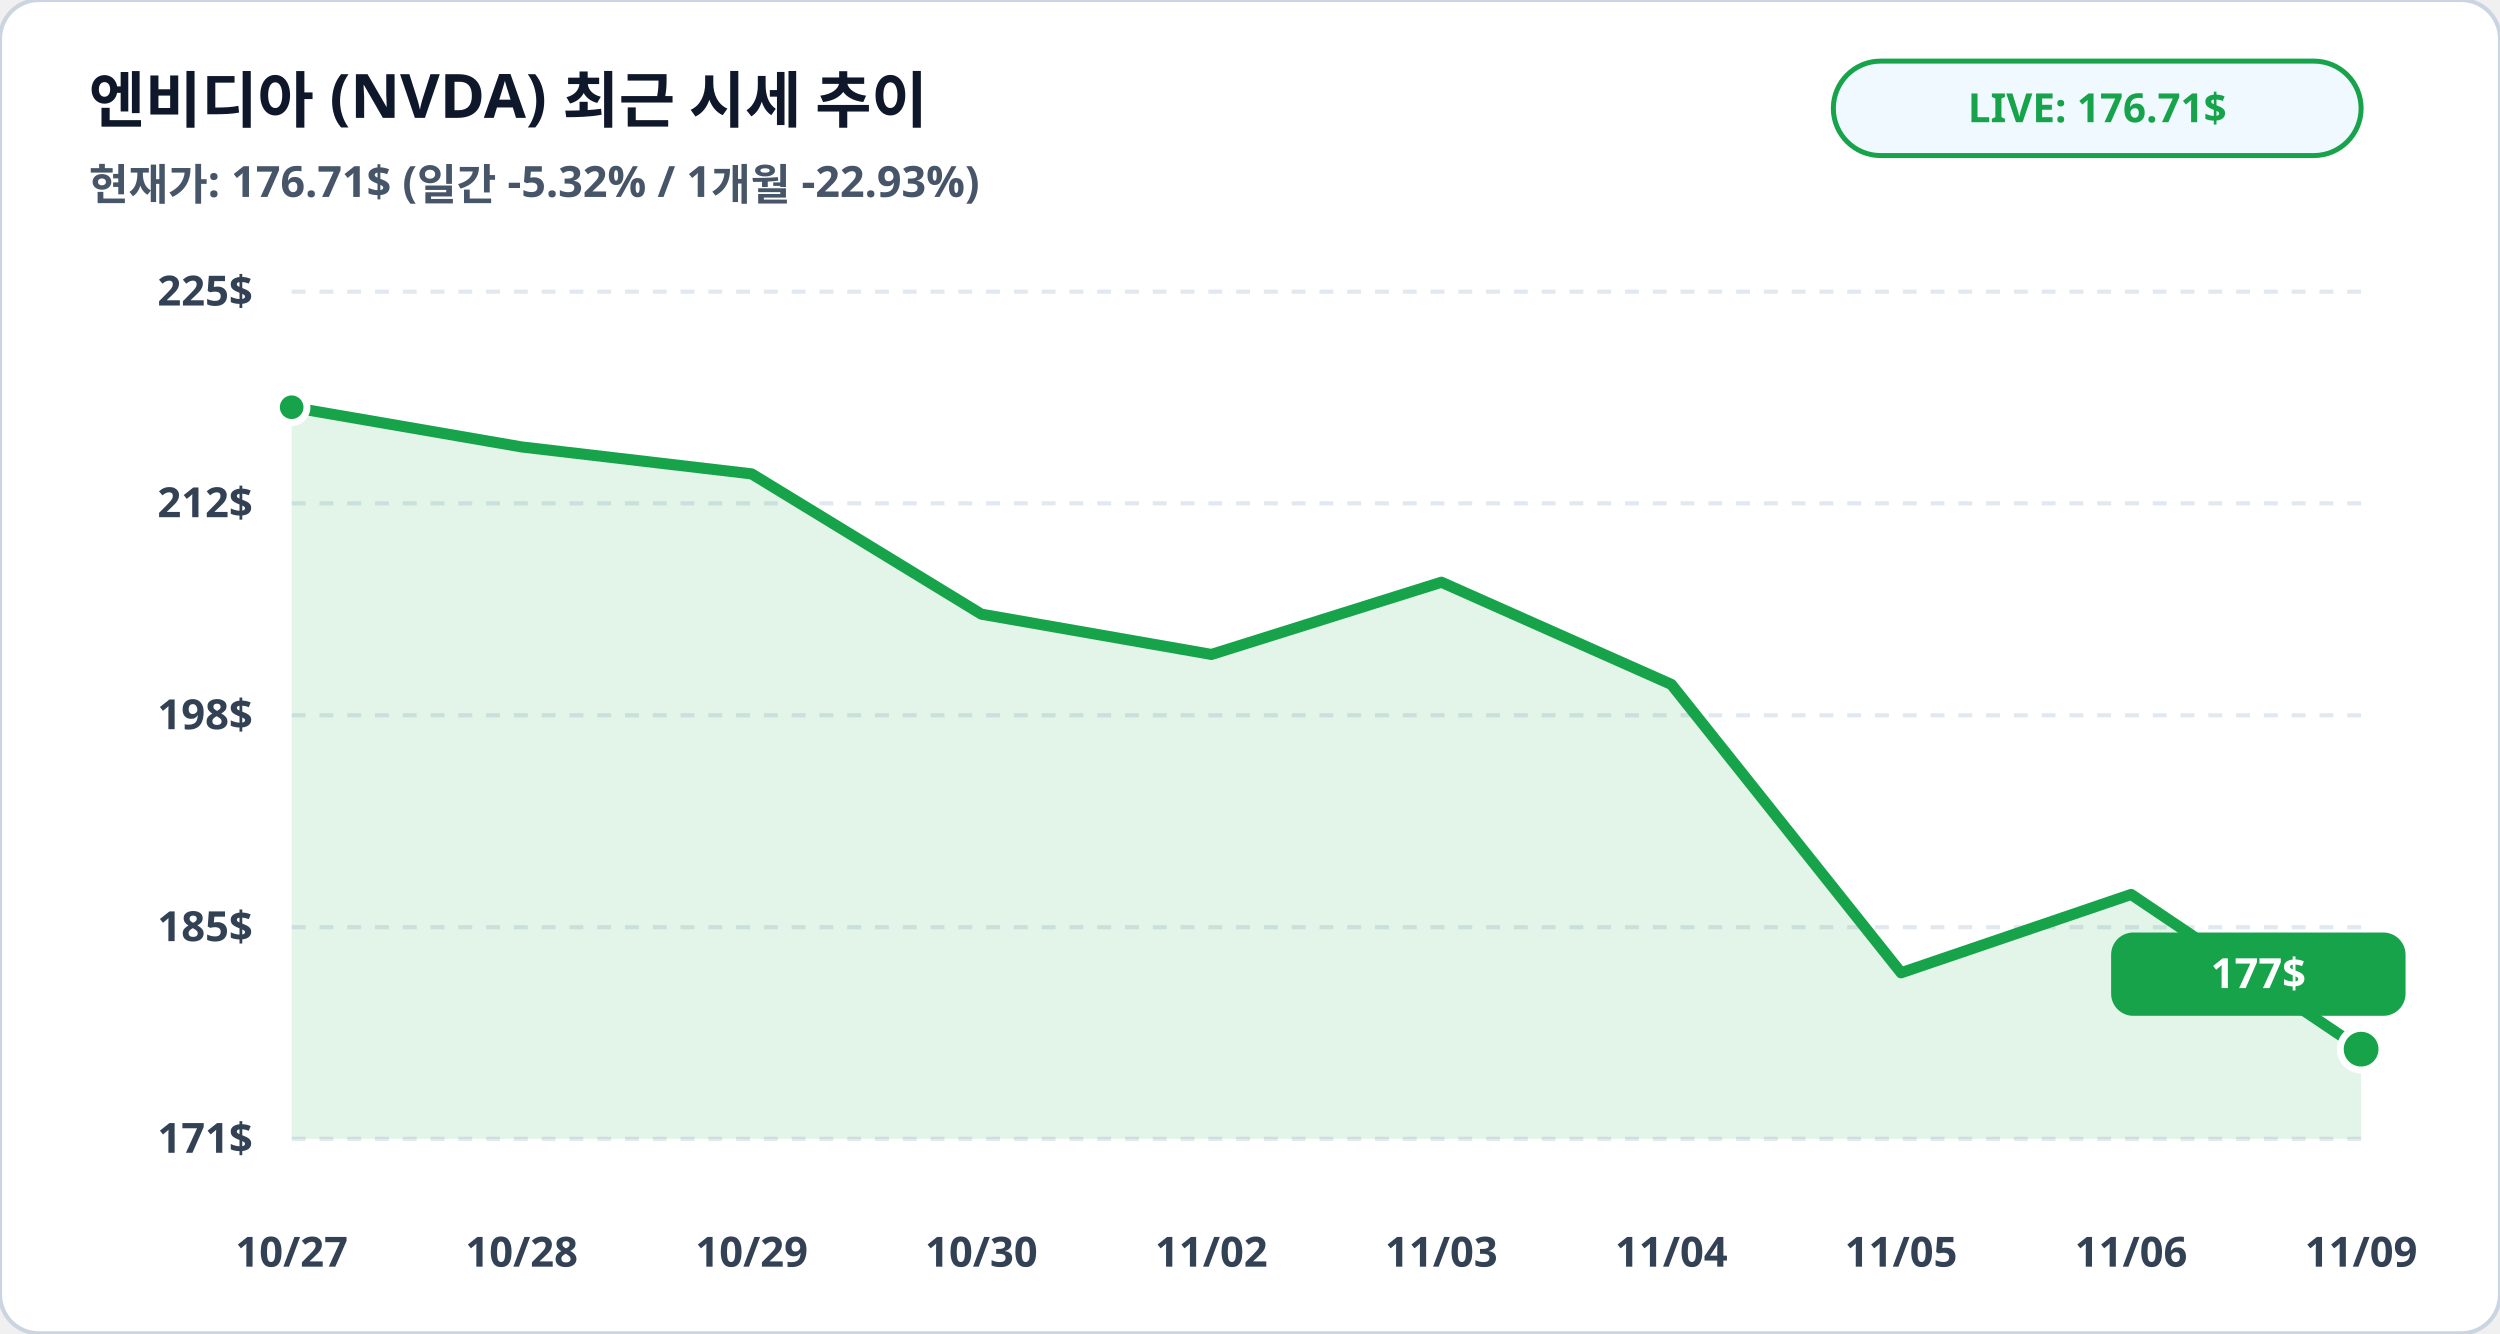
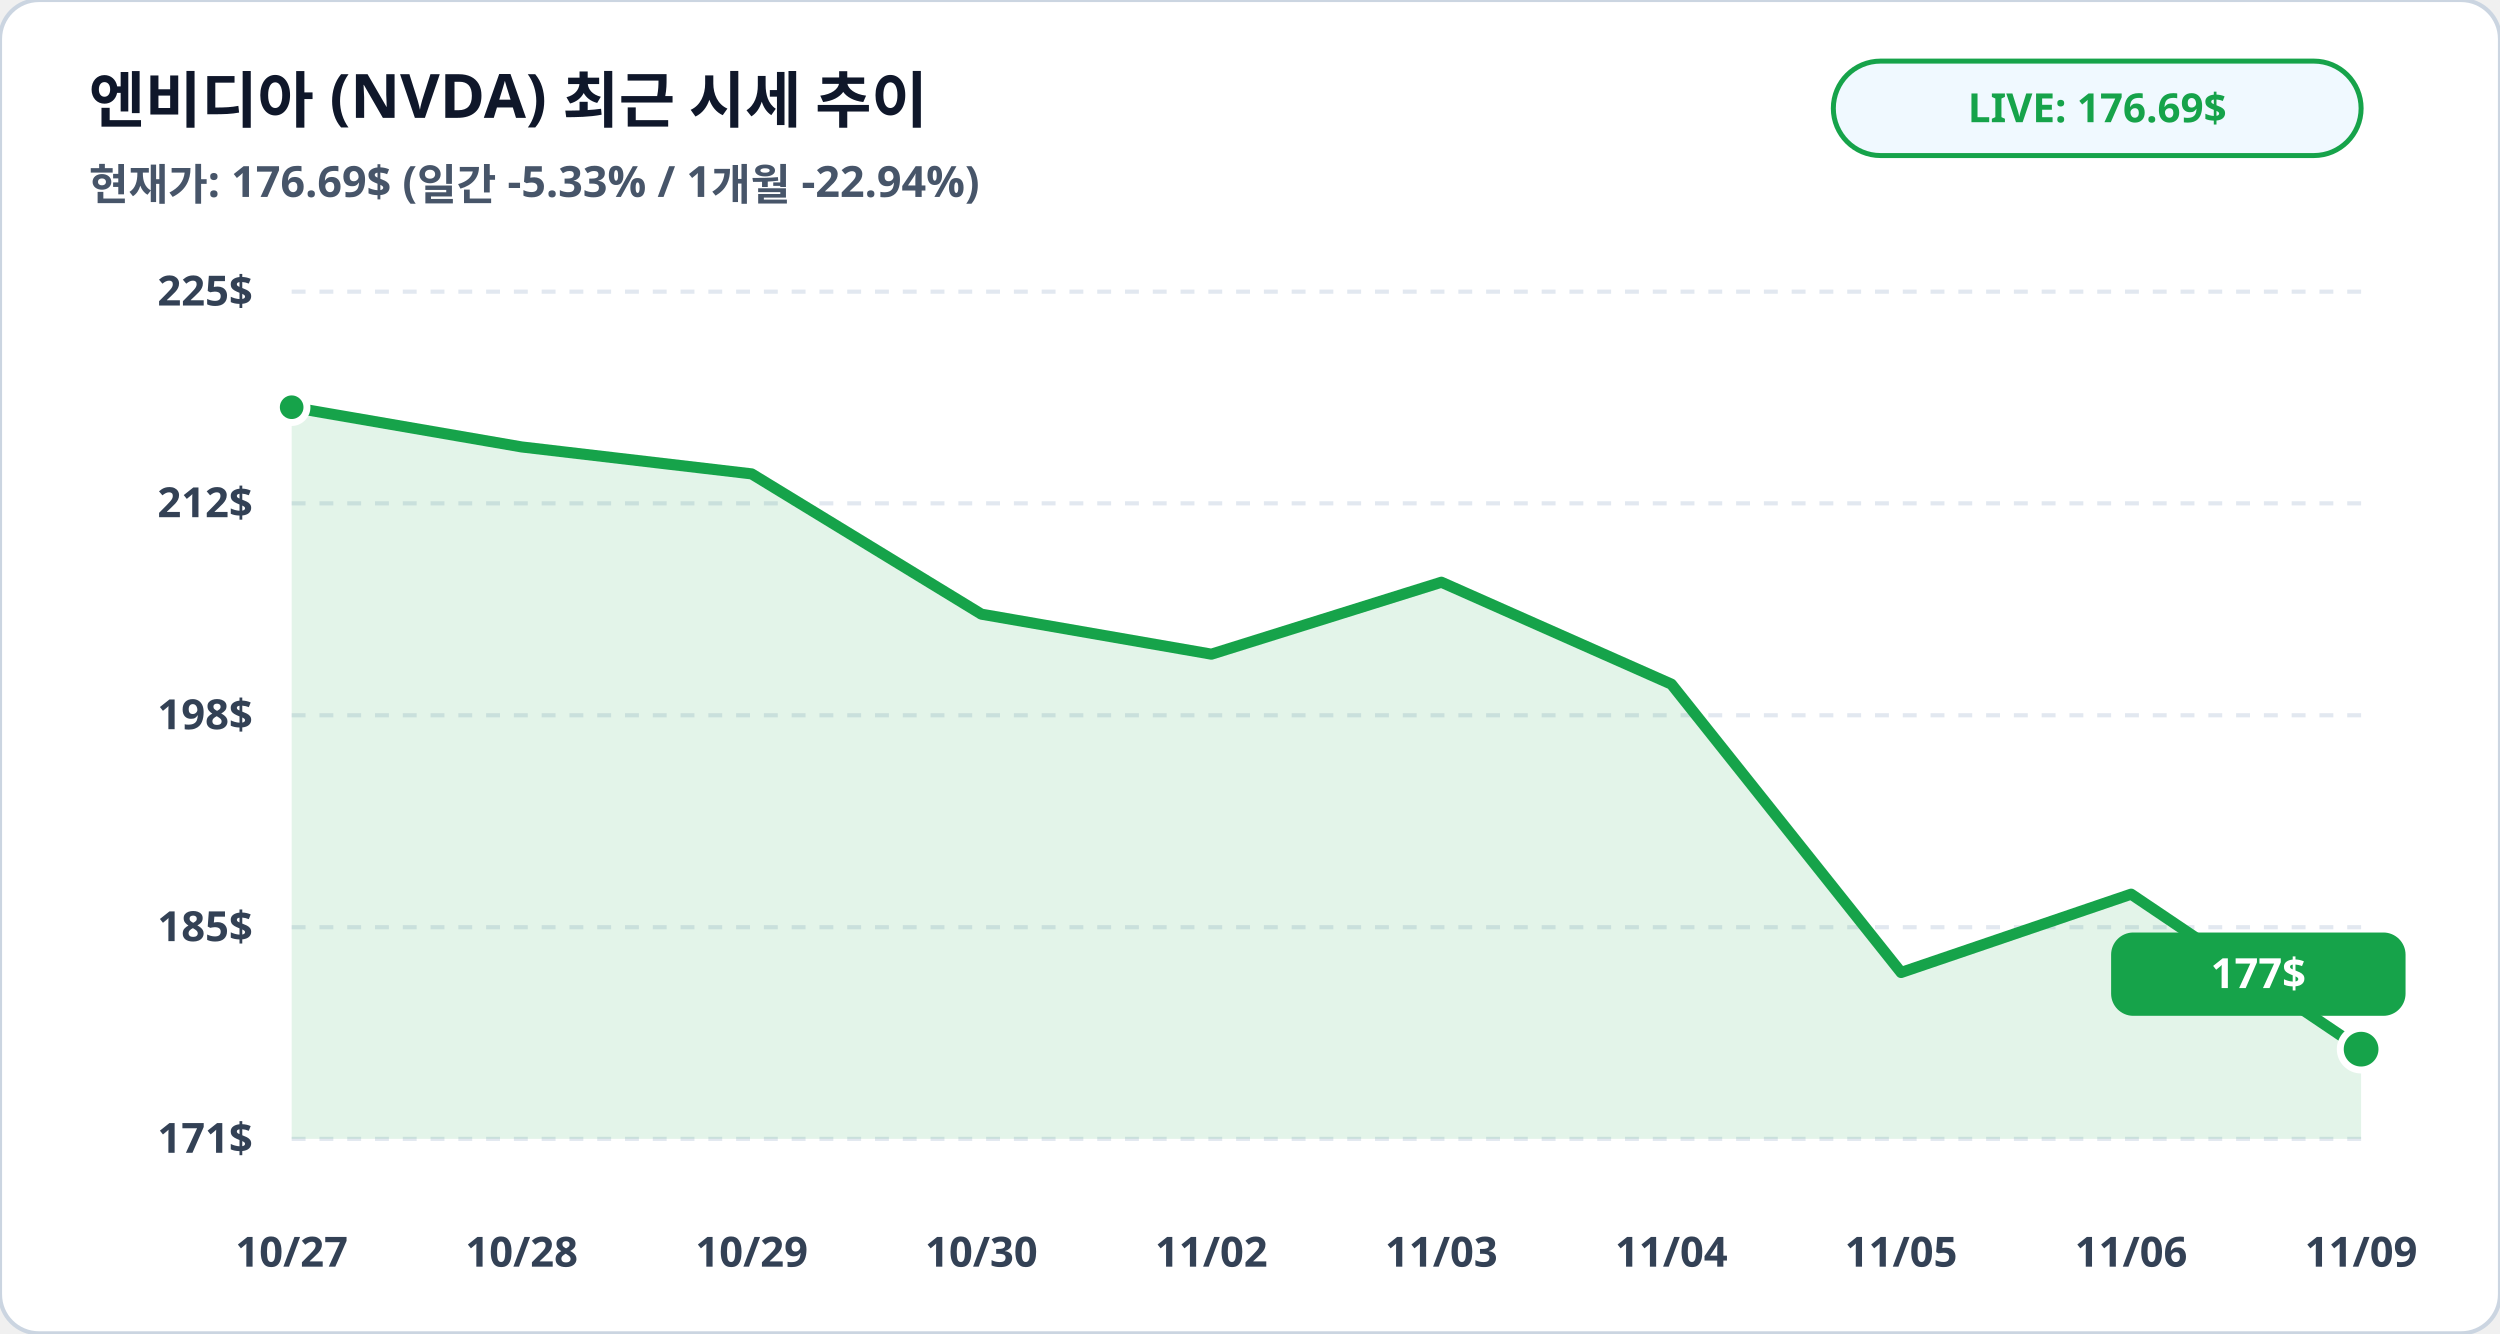
<svg xmlns="http://www.w3.org/2000/svg" viewBox="0 0 900 480" width="100%" height="100%">
  <rect width="900" height="480" rx="14" fill="#ffffff" stroke="#cbd5e1" stroke-width="1.5" />
  <text x="32" y="44" fill="#0f172a" font-family="Pretendard, sans-serif" font-size="22" font-weight="900">엔비디아 (NVDA) 최근 시세 추이</text>
-   <text x="32" y="72" fill="#475569" font-family="Pretendard, sans-serif" font-size="15.5" font-weight="600">현재가: 176.71$ (일간 -5.32% / 1개월 -22.93%)</text>
+   <text x="32" y="72" fill="#475569" font-family="Pretendard, sans-serif" font-size="15.5" font-weight="600">현재가: 176.69$ (일간 -5.33% / 1개월 -22.94%)</text>
  <rect x="660" y="22" width="190" height="34" rx="17" fill="#f0f9ff" stroke="#16a34a" stroke-width="1.8" />
-   <text x="755" y="44" fill="#16a34a" font-family="Pretendard, sans-serif" font-size="14.5" font-weight="800" text-anchor="middle">LIVE: 176.71$</text>
+   <text x="755" y="44" fill="#16a34a" font-family="Pretendard, sans-serif" font-size="14.5" font-weight="800" text-anchor="middle">LIVE: 176.69$</text>
  <line x1="105" y1="105.0" x2="850" y2="105.0" stroke="#e2e8f0" stroke-width="1.5" stroke-dasharray="5,5" />
  <text x="91" y="110.0" fill="#334155" font-family="Pretendard, sans-serif" font-size="15" font-weight="700" text-anchor="end">225$</text>
  <line x1="105" y1="181.2" x2="850" y2="181.2" stroke="#e2e8f0" stroke-width="1.5" stroke-dasharray="5,5" />
  <text x="91" y="186.2" fill="#334155" font-family="Pretendard, sans-serif" font-size="15" font-weight="700" text-anchor="end">212$</text>
  <line x1="105" y1="257.5" x2="850" y2="257.5" stroke="#e2e8f0" stroke-width="1.5" stroke-dasharray="5,5" />
  <text x="91" y="262.5" fill="#334155" font-family="Pretendard, sans-serif" font-size="15" font-weight="700" text-anchor="end">198$</text>
  <line x1="105" y1="333.8" x2="850" y2="333.8" stroke="#e2e8f0" stroke-width="1.5" stroke-dasharray="5,5" />
  <text x="91" y="338.8" fill="#334155" font-family="Pretendard, sans-serif" font-size="15" font-weight="700" text-anchor="end">185$</text>
  <line x1="105" y1="410.0" x2="850" y2="410.0" stroke="#e2e8f0" stroke-width="1.5" stroke-dasharray="5,5" />
  <text x="91" y="415.0" fill="#334155" font-family="Pretendard, sans-serif" font-size="15" font-weight="700" text-anchor="end">171$</text>
-   <polygon points="105.0,410.0 105.0,146.6 187.8,160.9 270.6,170.6 353.3,221.1 436.1,235.6 518.9,209.6 601.7,246.4 684.4,350.2 767.2,322.0 850.0,377.7 850.0,410.0" fill="#16a34a" fill-opacity="0.12" />
-   <polyline fill="none" stroke="#16a34a" stroke-width="4" stroke-linecap="round" stroke-linejoin="round" points="105.0,146.6 187.8,160.9 270.6,170.6 353.3,221.1 436.1,235.6 518.9,209.6 601.7,246.4 684.4,350.2 767.2,322.0 850.0,377.7" />
+   <polygon points="105.0,410.0 105.0,146.6 187.8,160.9 270.6,170.6 353.3,221.1 436.1,235.5 518.9,209.6 601.7,246.3 684.4,350.1 767.2,321.9 850.0,377.7 850.0,410.0" fill="#16a34a" fill-opacity="0.12" />
+   <polyline fill="none" stroke="#16a34a" stroke-width="4" stroke-linecap="round" stroke-linejoin="round" points="105.0,146.6 187.8,160.9 270.6,170.6 353.3,221.1 436.1,235.5 518.9,209.6 601.7,246.3 684.4,350.1 767.2,321.9 850.0,377.7" />
  <circle cx="105.0" cy="146.6" r="5.5" fill="#16a34a" stroke="#ffffff" stroke-width="2.5" />
  <circle cx="850.0" cy="377.7" r="7.5" fill="#16a34a" stroke="#ffffff" stroke-width="2.5" />
  <rect x="760.0" y="335.7" width="106" height="30" rx="8" fill="#16a34a" />
  <text x="813.0" y="355.7" fill="#ffffff" font-family="Pretendard, sans-serif" font-size="15" font-weight="800" text-anchor="middle">177$</text>
  <text x="105.0" y="456" fill="#334155" font-family="Pretendard, sans-serif" font-size="15" font-weight="700" text-anchor="middle">10/27</text>
  <text x="187.8" y="456" fill="#334155" font-family="Pretendard, sans-serif" font-size="15" font-weight="700" text-anchor="middle">10/28</text>
  <text x="270.6" y="456" fill="#334155" font-family="Pretendard, sans-serif" font-size="15" font-weight="700" text-anchor="middle">10/29</text>
  <text x="353.3" y="456" fill="#334155" font-family="Pretendard, sans-serif" font-size="15" font-weight="700" text-anchor="middle">10/30</text>
  <text x="436.1" y="456" fill="#334155" font-family="Pretendard, sans-serif" font-size="15" font-weight="700" text-anchor="middle">11/02</text>
  <text x="518.9" y="456" fill="#334155" font-family="Pretendard, sans-serif" font-size="15" font-weight="700" text-anchor="middle">11/03</text>
  <text x="601.7" y="456" fill="#334155" font-family="Pretendard, sans-serif" font-size="15" font-weight="700" text-anchor="middle">11/04</text>
  <text x="684.4" y="456" fill="#334155" font-family="Pretendard, sans-serif" font-size="15" font-weight="700" text-anchor="middle">11/05</text>
  <text x="767.2" y="456" fill="#334155" font-family="Pretendard, sans-serif" font-size="15" font-weight="700" text-anchor="middle">11/06</text>
  <text x="850.0" y="456" fill="#334155" font-family="Pretendard, sans-serif" font-size="15" font-weight="700" text-anchor="middle">11/09</text>
</svg>
